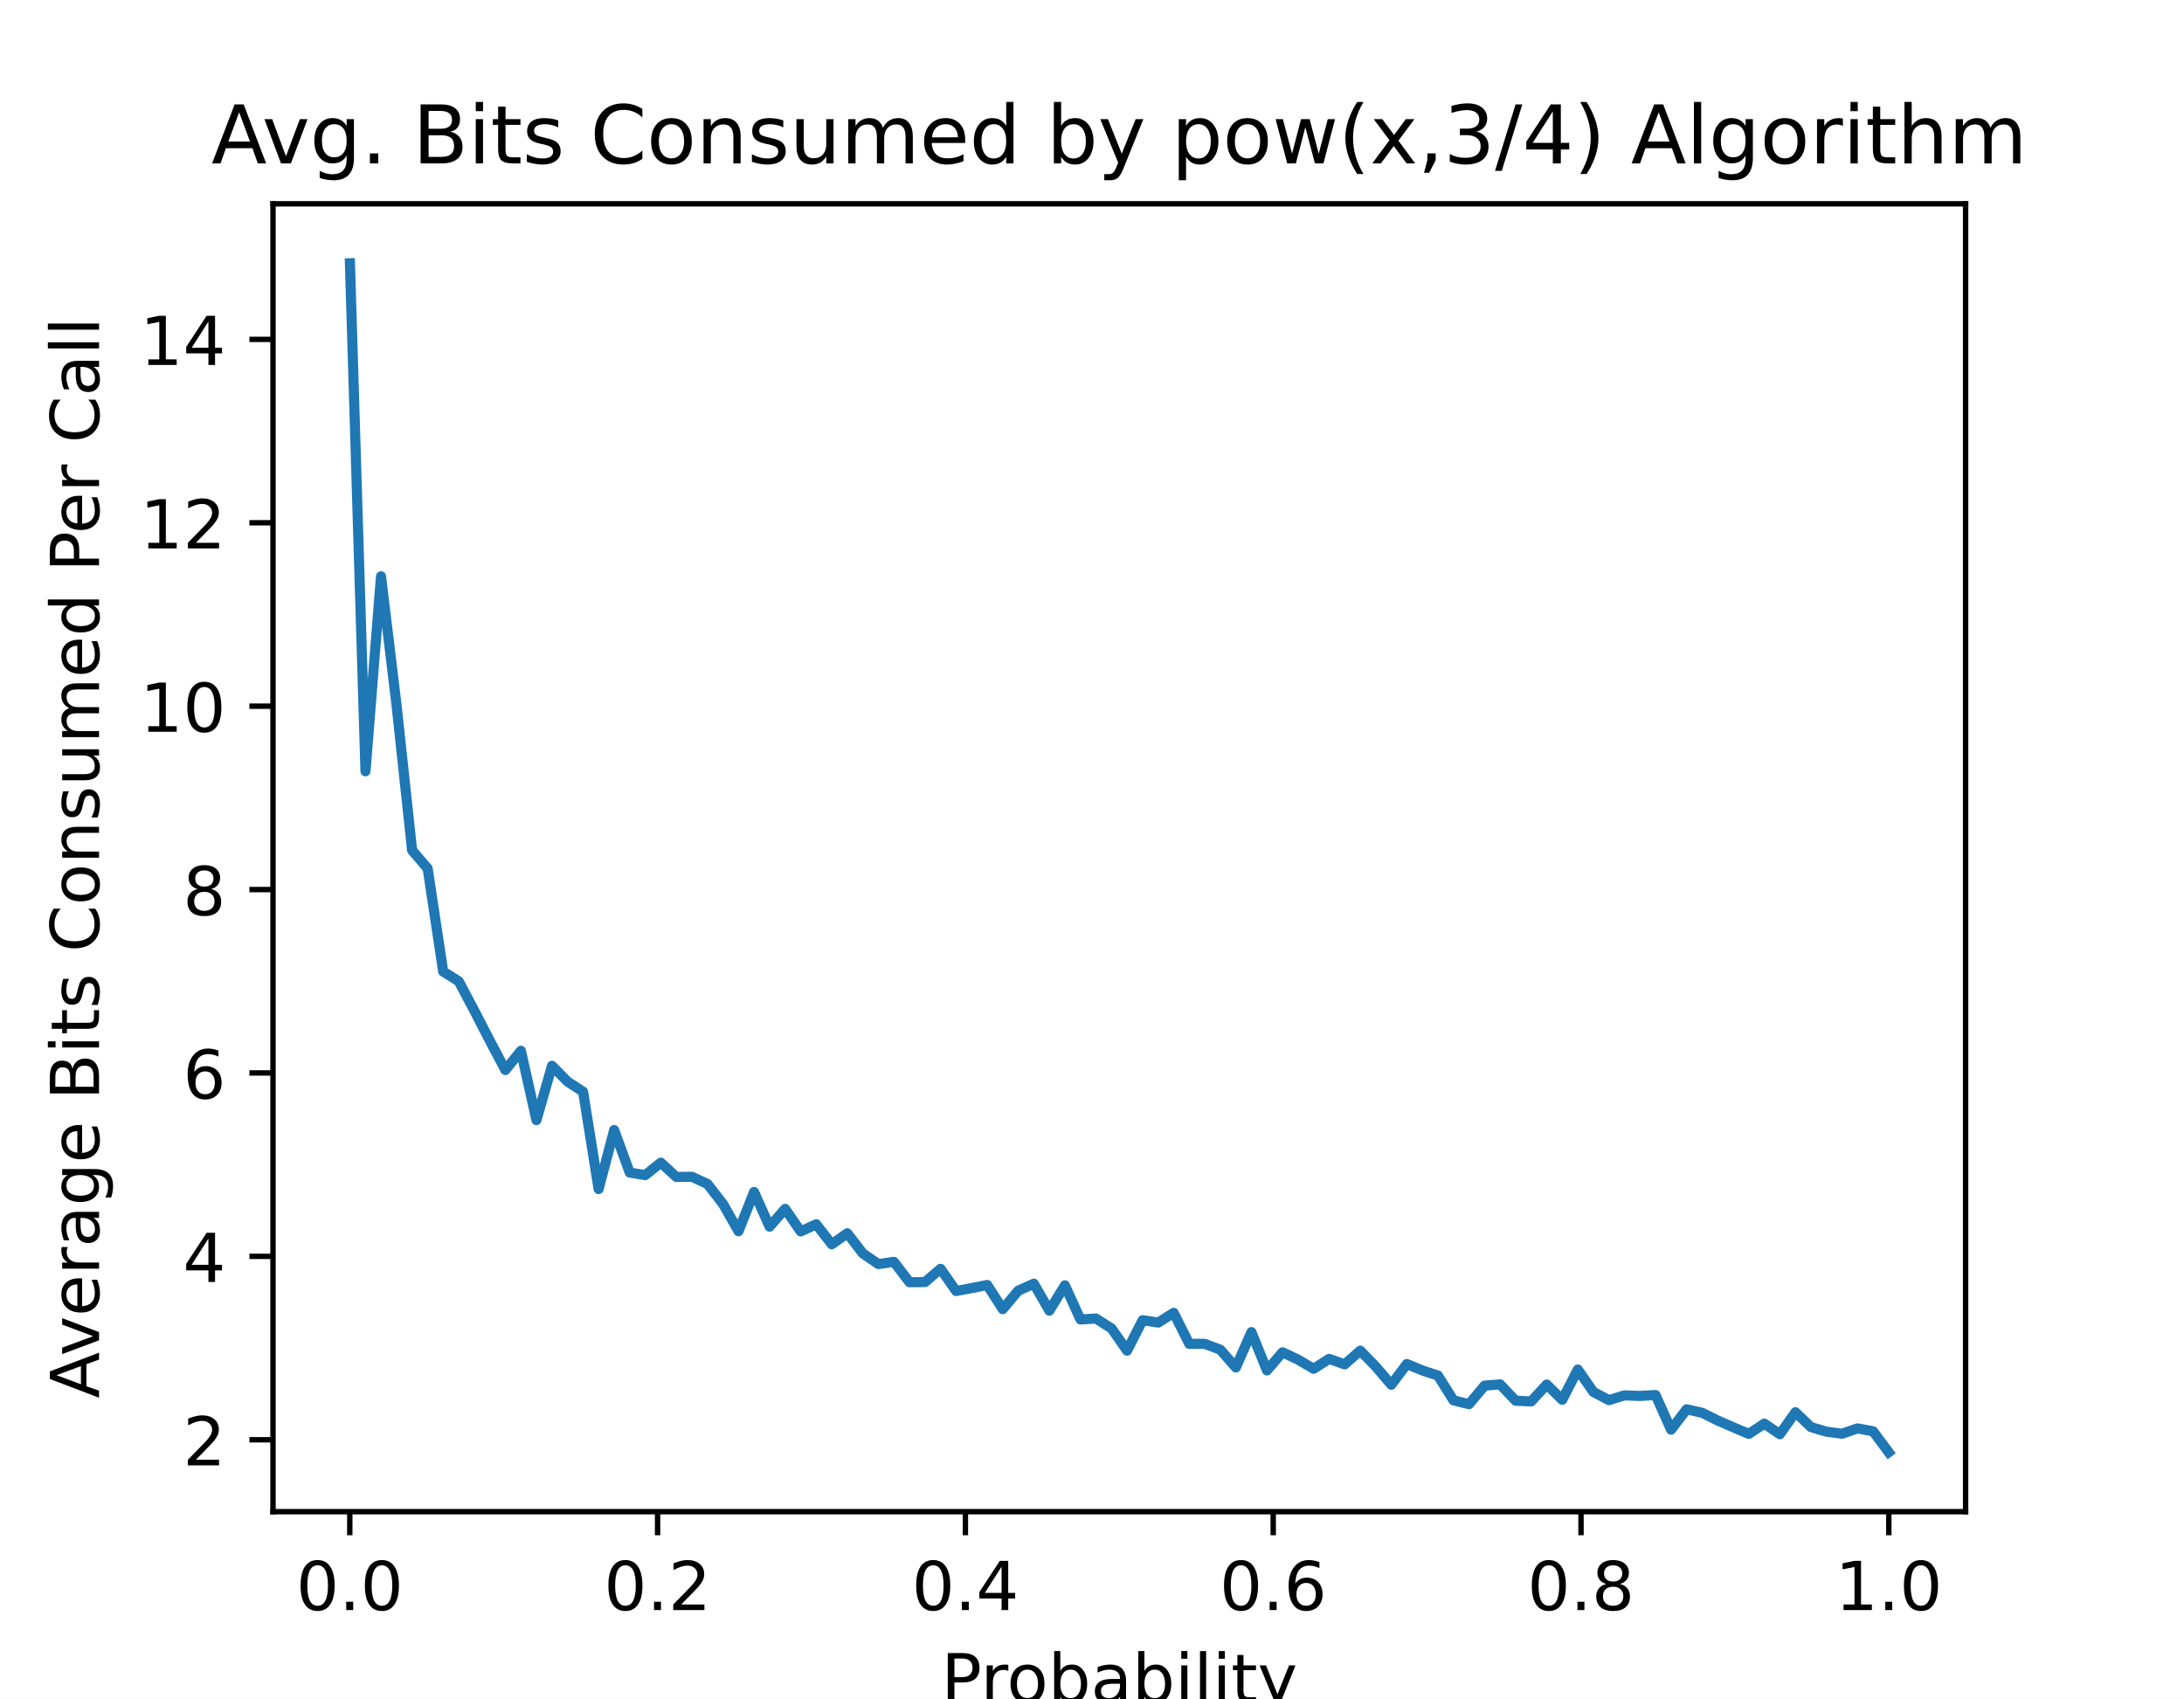
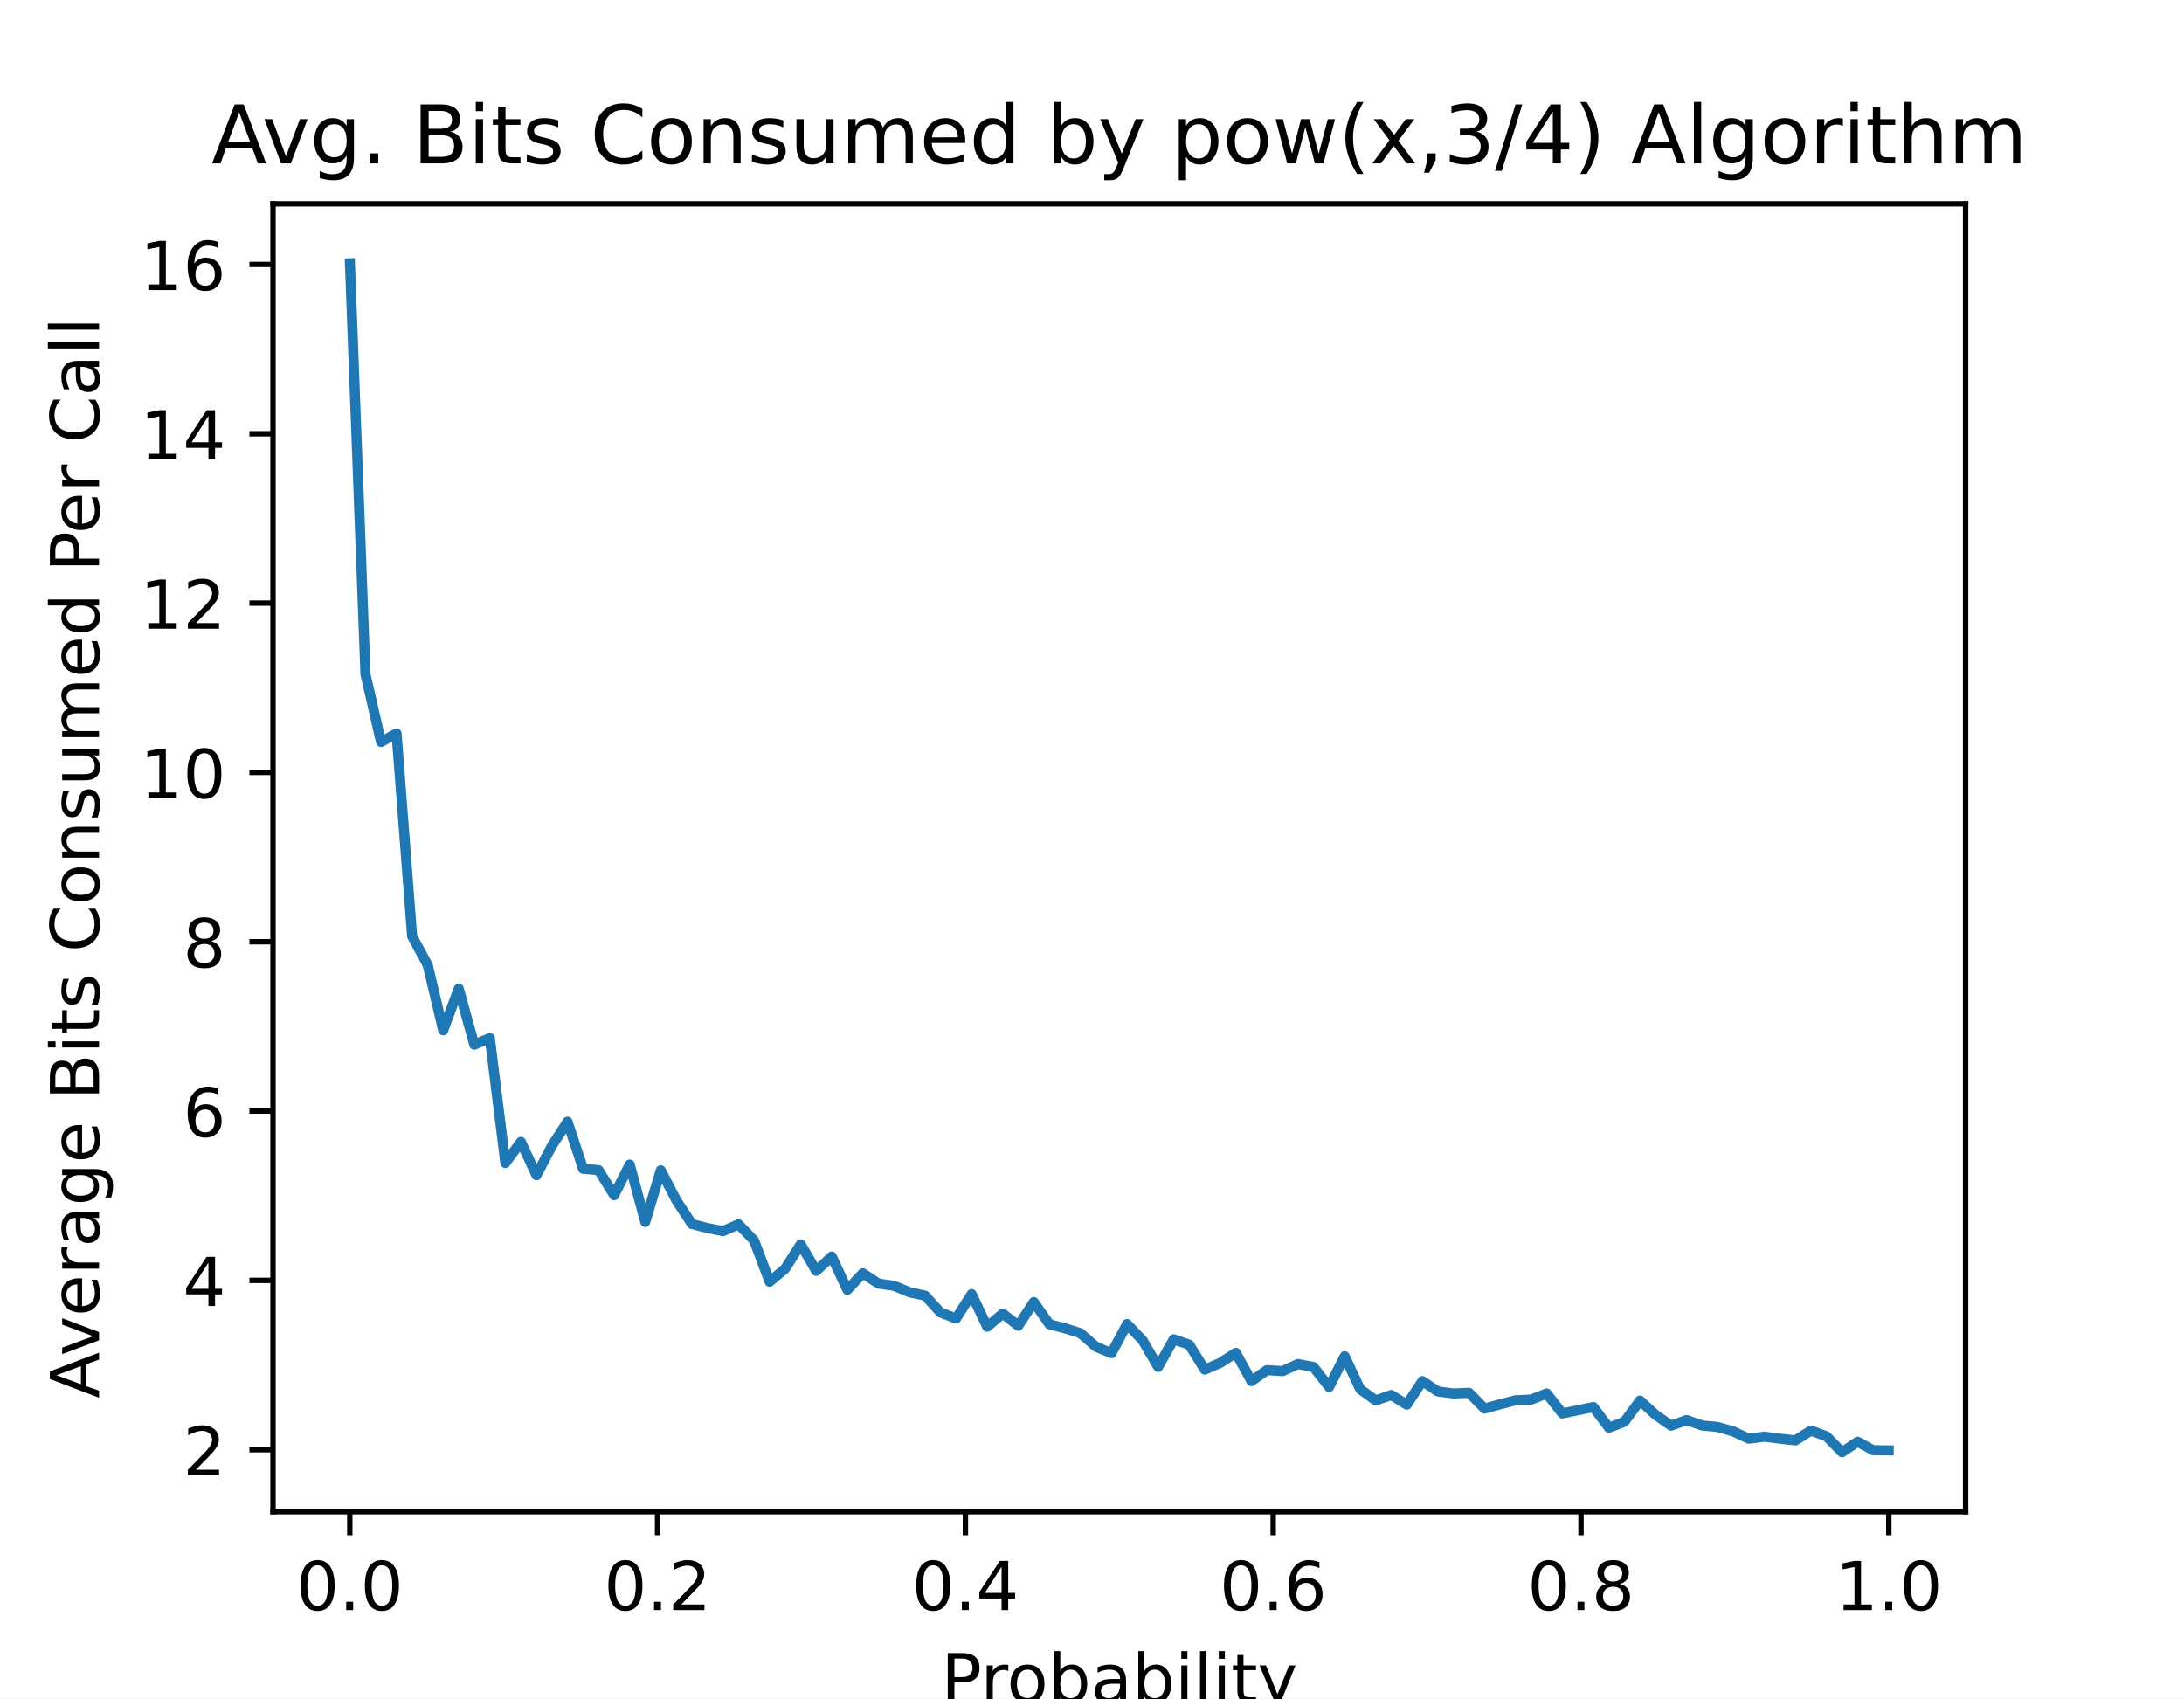
<svg xmlns="http://www.w3.org/2000/svg" xmlns:xlink="http://www.w3.org/1999/xlink" height="252pt" version="1.1" viewBox="0 0 324 252" width="324pt">
  <defs>
    <style type="text/css">
*{stroke-linecap:butt;stroke-linejoin:round;}
  </style>
  </defs>
  <g id="figure_1">
    <g id="patch_1">
      <path d="M 0 252  L 324 252  L 324 0  L 0 0  z " style="fill:#ffffff;" />
    </g>
    <g id="axes_1">
      <g id="patch_2">
        <path d="M 40.5 224.28  L 291.6 224.28  L 291.6 30.24  L 40.5 30.24  z " style="fill:#ffffff;" />
      </g>
      <g id="matplotlib.axis_1">
        <g id="xtick_1">
          <g id="line2d_1">
            <defs>
-               <path d="M 0 0  L 0 3.5  " id="m945874f30c" style="stroke:#000000;stroke-width:0.8;" />
+               <path d="M 0 0  L 0 3.5  " id="mce1094e9ec" style="stroke:#000000;stroke-width:0.8;" />
            </defs>
            <g>
-               <use style="stroke:#000000;stroke-width:0.8;" x="51.891" xlink:href="#m945874f30c" y="224.28" />
+               <use style="stroke:#000000;stroke-width:0.8;" x="51.891" xlink:href="#mce1094e9ec" y="224.28" />
            </g>
          </g>
          <g id="text_1">
            <text style="font-family:DejaVu Sans;font-size:10px;font-style:normal;font-weight:normal;text-anchor:middle;" transform="rotate(-0, 51.89081, 238.8784)" x="51.891" y="238.878">0.0</text>
          </g>
        </g>
        <g id="xtick_2">
          <g id="line2d_2">
            <g>
-               <use style="stroke:#000000;stroke-width:0.8;" x="97.554" xlink:href="#m945874f30c" y="224.28" />
+               <use style="stroke:#000000;stroke-width:0.8;" x="97.554" xlink:href="#mce1094e9ec" y="224.28" />
            </g>
          </g>
          <g id="text_2">
            <text style="font-family:DejaVu Sans;font-size:10px;font-style:normal;font-weight:normal;text-anchor:middle;" transform="rotate(-0, 97.55448, 238.8784)" x="97.554" y="238.878">0.2</text>
          </g>
        </g>
        <g id="xtick_3">
          <g id="line2d_3">
            <g>
-               <use style="stroke:#000000;stroke-width:0.8;" x="143.218" xlink:href="#m945874f30c" y="224.28" />
+               <use style="stroke:#000000;stroke-width:0.8;" x="143.218" xlink:href="#mce1094e9ec" y="224.28" />
            </g>
          </g>
          <g id="text_3">
            <text style="font-family:DejaVu Sans;font-size:10px;font-style:normal;font-weight:normal;text-anchor:middle;" transform="rotate(-0, 143.2182, 238.8784)" x="143.218" y="238.878">0.4</text>
          </g>
        </g>
        <g id="xtick_4">
          <g id="line2d_4">
            <g>
-               <use style="stroke:#000000;stroke-width:0.8;" x="188.882" xlink:href="#m945874f30c" y="224.28" />
+               <use style="stroke:#000000;stroke-width:0.8;" x="188.882" xlink:href="#mce1094e9ec" y="224.28" />
            </g>
          </g>
          <g id="text_4">
            <text style="font-family:DejaVu Sans;font-size:10px;font-style:normal;font-weight:normal;text-anchor:middle;" transform="rotate(-0, 188.8818, 238.8784)" x="188.882" y="238.878">0.6</text>
          </g>
        </g>
        <g id="xtick_5">
          <g id="line2d_5">
            <g>
-               <use style="stroke:#000000;stroke-width:0.8;" x="234.546" xlink:href="#m945874f30c" y="224.28" />
+               <use style="stroke:#000000;stroke-width:0.8;" x="234.546" xlink:href="#mce1094e9ec" y="224.28" />
            </g>
          </g>
          <g id="text_5">
            <text style="font-family:DejaVu Sans;font-size:10px;font-style:normal;font-weight:normal;text-anchor:middle;" transform="rotate(-0, 234.5455, 238.8784)" x="234.546" y="238.878">0.8</text>
          </g>
        </g>
        <g id="xtick_6">
          <g id="line2d_6">
            <g>
-               <use style="stroke:#000000;stroke-width:0.8;" x="280.209" xlink:href="#m945874f30c" y="224.28" />
+               <use style="stroke:#000000;stroke-width:0.8;" x="280.209" xlink:href="#mce1094e9ec" y="224.28" />
            </g>
          </g>
          <g id="text_6">
            <text style="font-family:DejaVu Sans;font-size:10px;font-style:normal;font-weight:normal;text-anchor:middle;" transform="rotate(-0, 280.2092, 238.8784)" x="280.209" y="238.878">1.0</text>
          </g>
        </g>
        <g id="text_7">
          <text style="font-family:DejaVu Sans;font-size:10px;font-style:normal;font-weight:normal;text-anchor:middle;" transform="rotate(-0, 166.05, 252.5566)" x="166.05" y="252.557">Probability</text>
        </g>
      </g>
      <g id="matplotlib.axis_2">
        <g id="ytick_1">
          <g id="line2d_7">
            <defs>
-               <path d="M 0 0  L -3.5 0  " id="md66f8e249b" style="stroke:#000000;stroke-width:0.8;" />
+               <path d="M 0 0  L -3.5 0  " id="m4cb2f116ee" style="stroke:#000000;stroke-width:0.8;" />
            </defs>
            <g>
-               <use style="stroke:#000000;stroke-width:0.8;" x="40.5" xlink:href="#md66f8e249b" y="213.61" />
+               <use style="stroke:#000000;stroke-width:0.8;" x="40.5" xlink:href="#m4cb2f116ee" y="215.083" />
            </g>
          </g>
          <g id="text_8">
-             <text style="font-family:DejaVu Sans;font-size:10px;font-style:normal;font-weight:normal;text-anchor:end;" transform="rotate(-0, 33.5, 217.409)" x="33.5" y="217.409">2</text>
+             <text style="font-family:DejaVu Sans;font-size:10px;font-style:normal;font-weight:normal;text-anchor:end;" transform="rotate(-0, 33.5, 218.8824)" x="33.5" y="218.882">2</text>
          </g>
        </g>
        <g id="ytick_2">
          <g id="line2d_8">
            <g>
-               <use style="stroke:#000000;stroke-width:0.8;" x="40.5" xlink:href="#md66f8e249b" y="186.4" />
+               <use style="stroke:#000000;stroke-width:0.8;" x="40.5" xlink:href="#m4cb2f116ee" y="189.962" />
            </g>
          </g>
          <g id="text_9">
-             <text style="font-family:DejaVu Sans;font-size:10px;font-style:normal;font-weight:normal;text-anchor:end;" transform="rotate(-0, 33.5, 190.1993)" x="33.5" y="190.199">4</text>
+             <text style="font-family:DejaVu Sans;font-size:10px;font-style:normal;font-weight:normal;text-anchor:end;" transform="rotate(-0, 33.5, 193.7614)" x="33.5" y="193.761">4</text>
          </g>
        </g>
        <g id="ytick_3">
          <g id="line2d_9">
            <g>
-               <use style="stroke:#000000;stroke-width:0.8;" x="40.5" xlink:href="#md66f8e249b" y="159.19" />
+               <use style="stroke:#000000;stroke-width:0.8;" x="40.5" xlink:href="#m4cb2f116ee" y="164.841" />
            </g>
          </g>
          <g id="text_10">
-             <text style="font-family:DejaVu Sans;font-size:10px;font-style:normal;font-weight:normal;text-anchor:end;" transform="rotate(-0, 33.5, 162.9897)" x="33.5" y="162.99">6</text>
+             <text style="font-family:DejaVu Sans;font-size:10px;font-style:normal;font-weight:normal;text-anchor:end;" transform="rotate(-0, 33.5, 168.6403)" x="33.5" y="168.64">6</text>
          </g>
        </g>
        <g id="ytick_4">
          <g id="line2d_10">
            <g>
-               <use style="stroke:#000000;stroke-width:0.8;" x="40.5" xlink:href="#md66f8e249b" y="131.981" />
+               <use style="stroke:#000000;stroke-width:0.8;" x="40.5" xlink:href="#m4cb2f116ee" y="139.72" />
            </g>
          </g>
          <g id="text_11">
-             <text style="font-family:DejaVu Sans;font-size:10px;font-style:normal;font-weight:normal;text-anchor:end;" transform="rotate(-0, 33.5, 135.7801)" x="33.5" y="135.78">8</text>
+             <text style="font-family:DejaVu Sans;font-size:10px;font-style:normal;font-weight:normal;text-anchor:end;" transform="rotate(-0, 33.5, 143.5193)" x="33.5" y="143.519">8</text>
          </g>
        </g>
        <g id="ytick_5">
          <g id="line2d_11">
            <g>
-               <use style="stroke:#000000;stroke-width:0.8;" x="40.5" xlink:href="#md66f8e249b" y="104.771" />
+               <use style="stroke:#000000;stroke-width:0.8;" x="40.5" xlink:href="#m4cb2f116ee" y="114.599" />
            </g>
          </g>
          <g id="text_12">
-             <text style="font-family:DejaVu Sans;font-size:10px;font-style:normal;font-weight:normal;text-anchor:end;" transform="rotate(-0, 33.5, 108.5705)" x="33.5" y="108.57">10</text>
+             <text style="font-family:DejaVu Sans;font-size:10px;font-style:normal;font-weight:normal;text-anchor:end;" transform="rotate(-0, 33.5, 118.3982)" x="33.5" y="118.398">10</text>
          </g>
        </g>
        <g id="ytick_6">
          <g id="line2d_12">
            <g>
-               <use style="stroke:#000000;stroke-width:0.8;" x="40.5" xlink:href="#md66f8e249b" y="77.562" />
+               <use style="stroke:#000000;stroke-width:0.8;" x="40.5" xlink:href="#m4cb2f116ee" y="89.478" />
            </g>
          </g>
          <g id="text_13">
-             <text style="font-family:DejaVu Sans;font-size:10px;font-style:normal;font-weight:normal;text-anchor:end;" transform="rotate(-0, 33.5, 81.36084)" x="33.5" y="81.361">12</text>
+             <text style="font-family:DejaVu Sans;font-size:10px;font-style:normal;font-weight:normal;text-anchor:end;" transform="rotate(-0, 33.5, 93.27716)" x="33.5" y="93.277">12</text>
          </g>
        </g>
        <g id="ytick_7">
          <g id="line2d_13">
            <g>
-               <use style="stroke:#000000;stroke-width:0.8;" x="40.5" xlink:href="#md66f8e249b" y="50.352" />
+               <use style="stroke:#000000;stroke-width:0.8;" x="40.5" xlink:href="#m4cb2f116ee" y="64.357" />
            </g>
          </g>
          <g id="text_14">
-             <text style="font-family:DejaVu Sans;font-size:10px;font-style:normal;font-weight:normal;text-anchor:end;" transform="rotate(-0, 33.5, 54.15121)" x="33.5" y="54.151">14</text>
+             <text style="font-family:DejaVu Sans;font-size:10px;font-style:normal;font-weight:normal;text-anchor:end;" transform="rotate(-0, 33.5, 68.15611)" x="33.5" y="68.156">14</text>
          </g>
        </g>
-         <g id="text_15">
+         <g id="ytick_8">
+           <g id="line2d_14">
+             <g>
+               <use style="stroke:#000000;stroke-width:0.8;" x="40.5" xlink:href="#m4cb2f116ee" y="39.236" />
+             </g>
+           </g>
+           <g id="text_15">
+             <text style="font-family:DejaVu Sans;font-size:10px;font-style:normal;font-weight:normal;text-anchor:end;" transform="rotate(-0, 33.5, 43.03507)" x="33.5" y="43.035">16</text>
+           </g>
+         </g>
+         <g id="text_16">
          <text style="font-family:DejaVu Sans;font-size:10px;font-style:normal;font-weight:normal;text-anchor:middle;" transform="rotate(-90, 14.69531, 127.26)" x="14.695" y="127.26">Average Bits Consumed Per Call</text>
        </g>
      </g>
-       <g id="line2d_14">
-         <path clip-path="url(#pe534ad02f9)" d="M 51.914 39.06  L 54.219 114.431  L 56.525 85.507  L 58.831 104.635  L 61.137 126.158  L 63.443 128.852  L 65.748 144.144  L 68.054 145.586  L 70.36 149.939  L 72.666 154.402  L 74.971 158.755  L 77.277 155.898  L 79.583 166.183  L 81.889 158.129  L 84.195 160.469  L 86.5 161.966  L 88.806 176.414  L 91.112 167.653  L 93.418 173.965  L 95.724 174.346  L 98.029 172.496  L 100.335 174.618  L 102.641 174.591  L 104.947 175.652  L 107.252 178.618  L 109.558 182.672  L 111.864 176.85  L 114.17 181.992  L 116.476 179.353  L 118.781 182.7  L 121.087 181.638  L 123.393 184.604  L 125.699 182.972  L 128.005 185.965  L 130.31 187.543  L 132.616 187.216  L 134.922 190.237  L 137.228 190.209  L 139.533 188.25  L 141.839 191.543  L 144.145 191.107  L 146.451 190.645  L 148.757 194.236  L 151.062 191.488  L 153.368 190.454  L 155.674 194.454  L 157.98 190.699  L 160.286 195.76  L 162.591 195.624  L 164.897 197.094  L 167.203 200.386  L 169.509 195.869  L 171.814 196.223  L 174.12 194.781  L 176.426 199.379  L 178.732 199.379  L 181.038 200.25  L 183.343 202.889  L 185.649 197.638  L 187.955 203.325  L 190.261 200.631  L 192.567 201.719  L 194.872 203.08  L 197.178 201.61  L 199.484 202.427  L 201.79 200.386  L 204.095 202.753  L 206.401 205.447  L 208.707 202.372  L 211.013 203.325  L 213.319 204.086  L 215.624 207.76  L 217.93 208.331  L 220.236 205.583  L 222.542 205.392  L 224.848 207.814  L 227.153 207.923  L 229.459 205.42  L 231.765 207.678  L 234.071 203.188  L 236.376 206.508  L 238.682 207.732  L 240.988 207.025  L 243.294 207.107  L 245.6 206.971  L 247.905 212.113  L 250.211 209.093  L 252.517 209.61  L 254.823 210.753  L 257.129 211.759  L 259.434 212.739  L 261.74 211.215  L 264.046 212.793  L 266.352 209.528  L 268.657 211.732  L 270.963 212.413  L 273.269 212.712  L 275.575 211.923  L 277.881 212.358  L 280.186 215.46  " style="fill:none;stroke:#1f77b4;stroke-linecap:square;stroke-width:1.5;" />
+       <g id="line2d_15">
+         <path clip-path="url(#p8ee020bc39)" d="M 51.914 39.06  L 54.219 100.054  L 56.525 110.077  L 58.831 108.821  L 61.137 138.891  L 63.443 143.162  L 65.748 152.858  L 68.054 146.679  L 70.36 154.994  L 72.666 154.014  L 74.971 172.553  L 77.277 169.413  L 79.583 174.362  L 81.889 169.991  L 84.195 166.424  L 86.5 173.407  L 88.806 173.608  L 91.112 177.326  L 93.418 172.779  L 95.724 181.295  L 98.029 173.633  L 100.335 178.08  L 102.641 181.597  L 104.947 182.2  L 107.252 182.652  L 109.558 181.647  L 111.864 184.034  L 114.17 190.163  L 116.476 188.229  L 118.781 184.611  L 121.087 188.555  L 123.393 186.42  L 125.699 191.369  L 128.005 188.907  L 130.31 190.439  L 132.616 190.766  L 134.922 191.721  L 137.228 192.223  L 139.533 194.735  L 141.839 195.614  L 144.145 191.997  L 146.451 196.845  L 148.757 194.886  L 151.062 196.695  L 153.368 193.178  L 155.674 196.468  L 157.98 197.071  L 160.286 197.8  L 162.591 199.81  L 164.897 200.764  L 167.203 196.443  L 169.509 198.855  L 171.814 202.799  L 174.12 198.704  L 176.426 199.508  L 178.732 203.201  L 181.038 202.196  L 183.343 200.714  L 185.649 204.909  L 187.955 203.276  L 190.261 203.427  L 192.567 202.372  L 194.872 202.824  L 197.178 205.788  L 199.484 201.216  L 201.79 206.115  L 204.095 207.773  L 206.401 206.969  L 208.707 208.401  L 211.013 204.909  L 213.319 206.442  L 215.624 206.743  L 217.93 206.643  L 220.236 208.979  L 222.542 208.351  L 224.848 207.748  L 227.153 207.647  L 229.459 206.743  L 231.765 209.707  L 234.071 209.23  L 236.376 208.753  L 238.682 211.817  L 240.988 210.938  L 243.294 207.798  L 245.6 209.908  L 247.905 211.516  L 250.211 210.687  L 252.517 211.491  L 254.823 211.717  L 257.129 212.37  L 259.434 213.45  L 261.74 213.149  L 264.046 213.45  L 266.352 213.702  L 268.657 212.245  L 270.963 213.099  L 273.269 215.46  L 275.575 213.902  L 277.881 215.159  L 280.186 215.184  " style="fill:none;stroke:#1f77b4;stroke-linecap:square;stroke-width:1.5;" />
      </g>
      <g id="patch_3">
        <path d="M 40.5 224.28  L 40.5 30.24  " style="fill:none;stroke:#000000;stroke-linecap:square;stroke-linejoin:miter;stroke-width:0.8;" />
      </g>
      <g id="patch_4">
        <path d="M 291.6 224.28  L 291.6 30.24  " style="fill:none;stroke:#000000;stroke-linecap:square;stroke-linejoin:miter;stroke-width:0.8;" />
      </g>
      <g id="patch_5">
        <path d="M 40.5 224.28  L 291.6 224.28  " style="fill:none;stroke:#000000;stroke-linecap:square;stroke-linejoin:miter;stroke-width:0.8;" />
      </g>
      <g id="patch_6">
        <path d="M 40.5 30.24  L 291.6 30.24  " style="fill:none;stroke:#000000;stroke-linecap:square;stroke-linejoin:miter;stroke-width:0.8;" />
      </g>
-       <g id="text_16">
+       <g id="text_17">
        <text style="font-family:DejaVu Sans;font-size:12px;font-style:normal;font-weight:normal;text-anchor:middle;" transform="rotate(-0, 166.05, 24.24)" x="166.05" y="24.24">Avg. Bits Consumed by pow(x,3/4) Algorithm</text>
      </g>
    </g>
  </g>
  <defs>
-     <clipPath id="pe534ad02f9">
+     <clipPath id="p8ee020bc39">
      <rect height="194.04" width="251.1" x="40.5" y="30.24" />
    </clipPath>
  </defs>
</svg>
